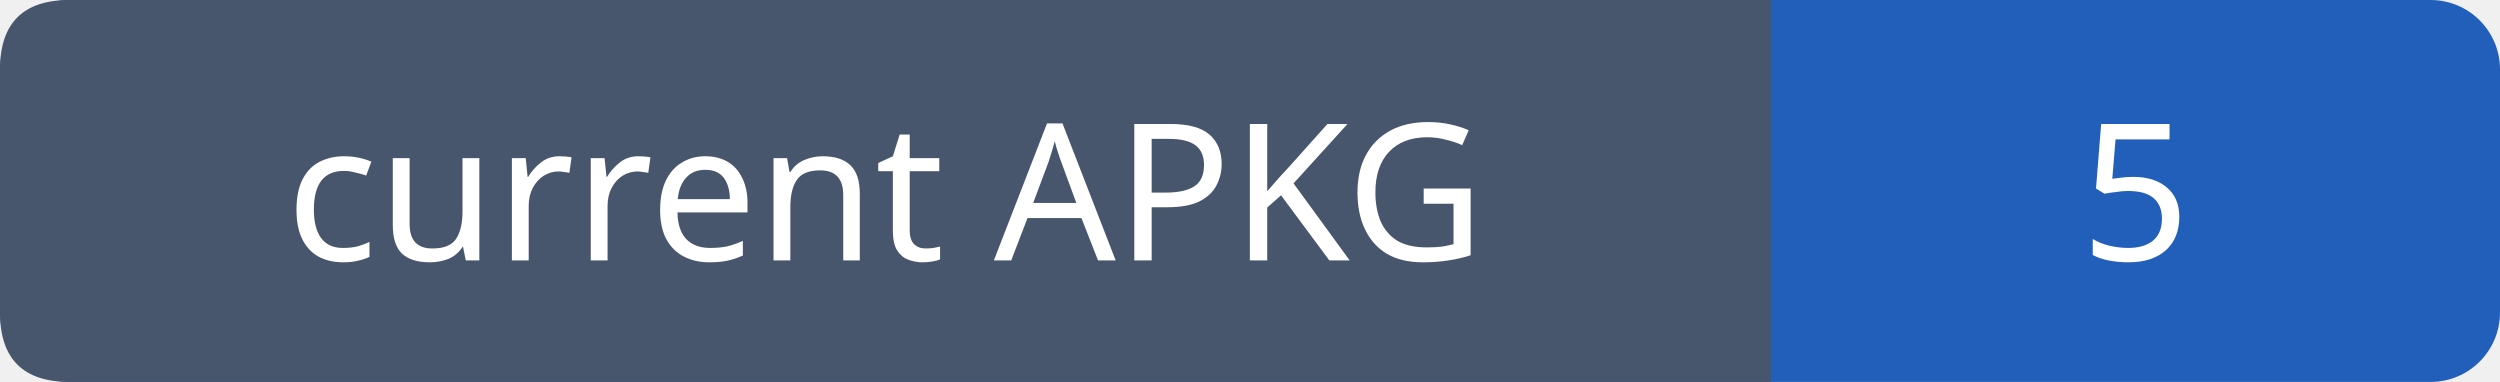
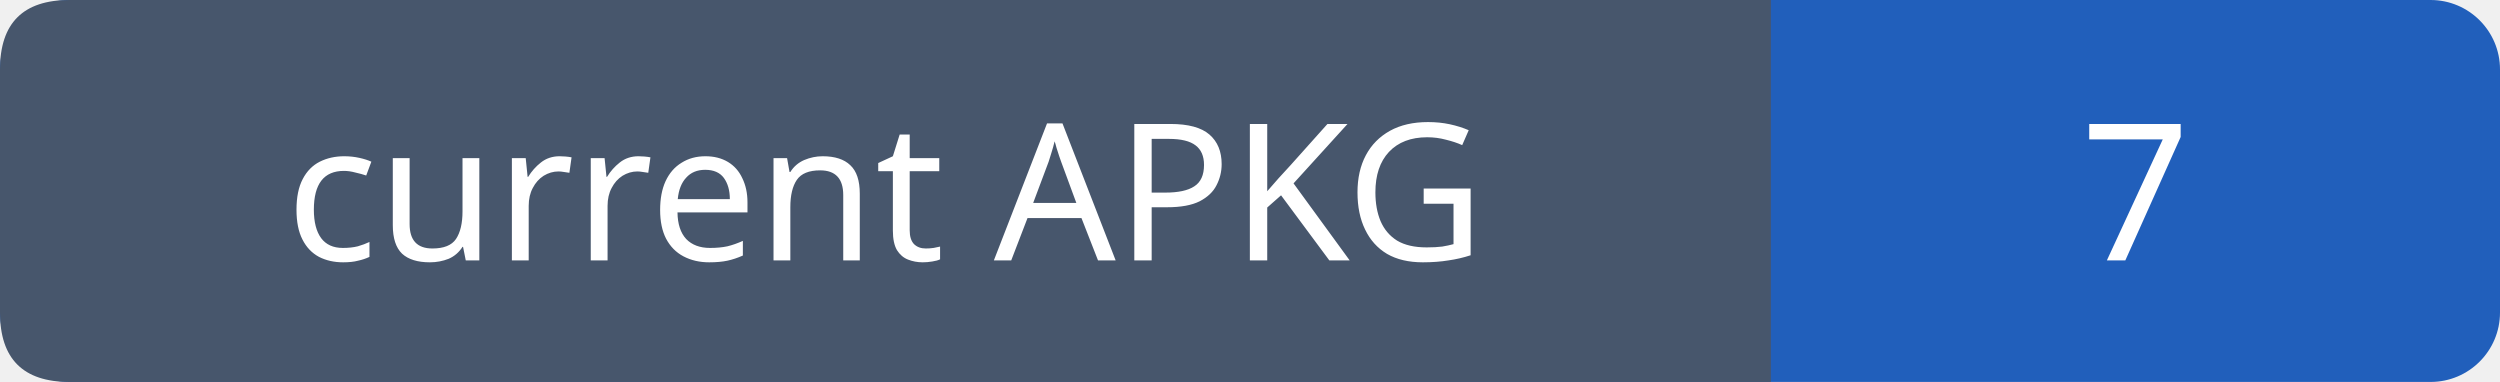
- <svg xmlns="http://www.w3.org/2000/svg" width="144" height="22" role="img" aria-label="current APKG: 5">
+ <svg xmlns="http://www.w3.org/2000/svg" width="144" height="22" role="img" aria-label="current APKG: 7">
  <rect width="144" height="22" rx="4" fill="#215fbb" />
  <path fill="#47566c" d="M4 0h98v22H4q-4 0-4-4V4q0-4 4-4" />
  <g font-family="Verdana,sans-serif" font-size="11" fill="white" text-anchor="middle">
    <text x="51.0" y="15">current APKG</text>
-     <text x="123.0" y="15">5</text>
+     <text x="123.0" y="15">7</text>
  </g>
</svg>
